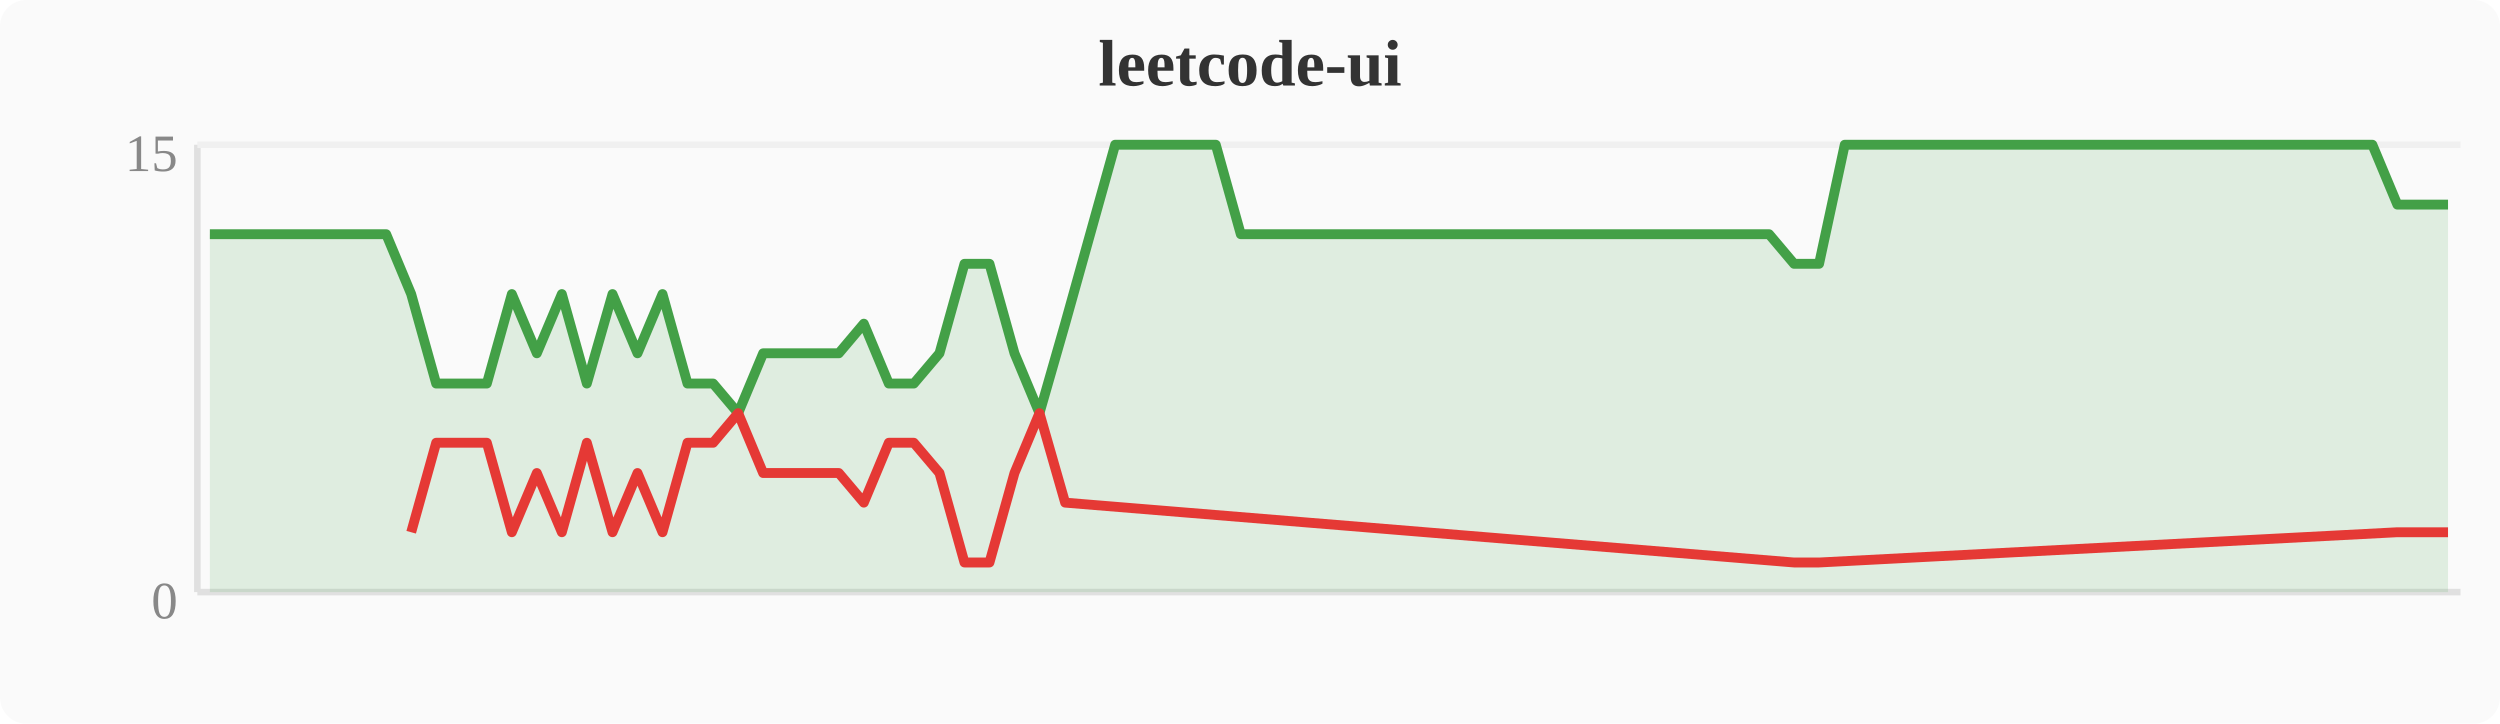
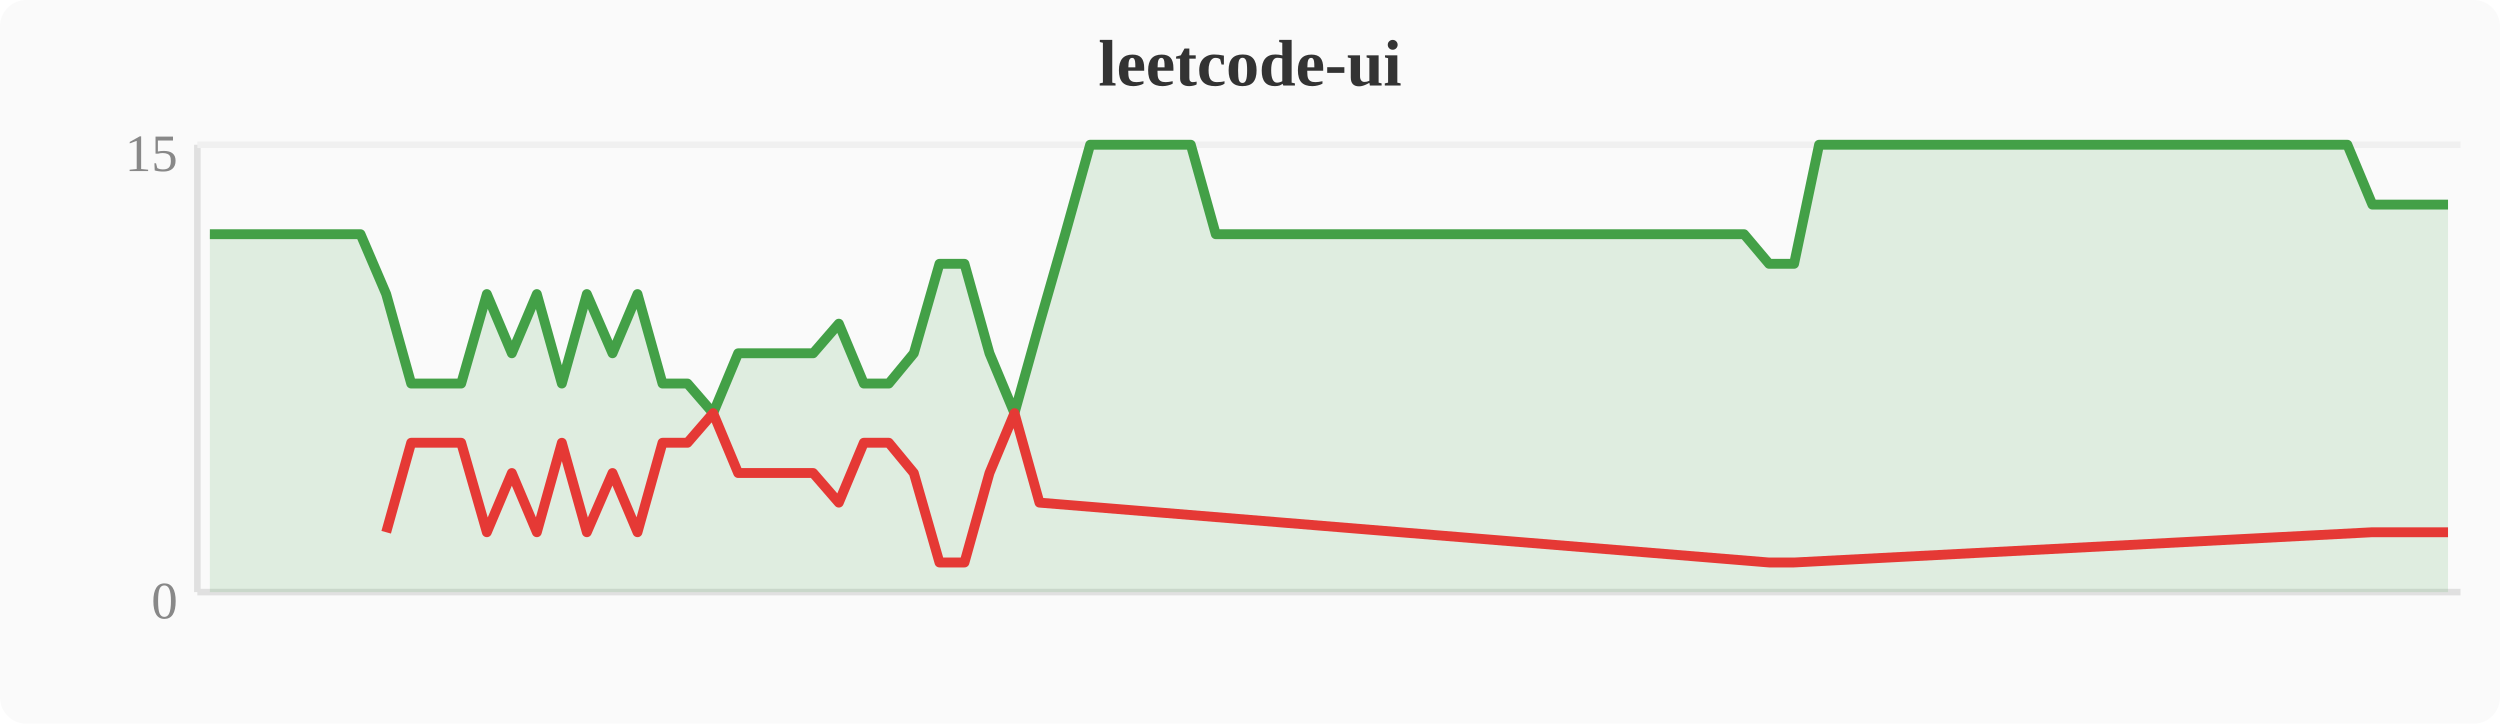
<svg xmlns="http://www.w3.org/2000/svg" width="380" height="110" viewBox="0 0 380 110">
  <rect width="380" height="110" fill="#fafafa" rx="4" />
  <text x="190" y="13" text-anchor="middle" font-size="10" font-weight="bold" fill="#333">leetcode-ui</text>
  <line x1="30" y1="22" x2="30" y2="90" stroke="#e0e0e0" stroke-width="1" />
  <line x1="30" y1="90" x2="374" y2="90" stroke="#e0e0e0" stroke-width="1" />
  <line x1="30" y1="22" x2="374" y2="22" stroke="#f0f0f0" stroke-width="1" />
  <text x="27" y="94" text-anchor="end" font-size="8" fill="#888">0</text>
  <text x="27" y="26" text-anchor="end" font-size="8" fill="#888">15</text>
-   <polygon points="31.9,35.6 35.7,35.6 39.6,35.6 43.4,35.6 47.2,35.6 51.0,35.6 54.8,35.6 58.7,35.6 62.5,44.7 66.3,58.3 70.1,58.3 74.0,58.3 77.8,44.7 81.6,53.7 85.4,44.7 89.2,58.3 93.1,44.7 96.9,53.7 100.7,44.7 104.5,58.3 108.4,58.3 112.2,62.8 116.0,53.7 119.8,53.7 123.6,53.7 127.5,53.7 131.3,49.2 135.1,58.3 138.9,58.3 142.8,53.7 146.6,40.1 150.4,40.1 154.2,53.7 158.0,62.8 161.9,49.2 165.7,35.6 169.5,22.0 173.3,22.0 177.2,22.0 181.0,22.0 184.8,22.0 188.6,35.6 192.4,35.6 196.3,35.6 200.1,35.6 203.9,35.6 207.7,35.6 211.6,35.6 215.4,35.6 219.2,35.6 223.0,35.6 226.8,35.6 230.7,35.6 234.5,35.6 238.3,35.6 242.1,35.6 246.0,35.6 249.8,35.6 253.6,35.6 257.4,35.6 261.2,35.6 265.1,35.6 268.9,35.6 272.7,40.1 276.5,40.1 280.4,22.0 284.2,22.0 288.0,22.0 291.8,22.0 295.6,22.0 299.5,22.0 303.3,22.0 307.1,22.0 310.9,22.0 314.8,22.0 318.6,22.0 322.4,22.0 326.2,22.0 330.0,22.0 333.9,22.0 337.7,22.0 341.5,22.0 345.3,22.0 349.2,22.0 353.0,22.0 356.8,22.0 360.6,22.0 364.4,31.1 368.3,31.1 372.1,31.1 372.1,90 31.9,90" fill="#43a047" opacity="0.15" />
-   <polyline points="31.9,35.6 35.7,35.6 39.6,35.6 43.4,35.6 47.2,35.6 51.0,35.6 54.8,35.6 58.7,35.6 62.5,44.7 66.3,58.3 70.1,58.3 74.0,58.3 77.8,44.7 81.6,53.7 85.4,44.7 89.2,58.3 93.1,44.7 96.9,53.7 100.7,44.7 104.5,58.3 108.4,58.3 112.2,62.8 116.0,53.7 119.8,53.7 123.6,53.7 127.5,53.7 131.3,49.2 135.1,58.3 138.9,58.3 142.8,53.7 146.6,40.1 150.4,40.1 154.2,53.7 158.0,62.8 161.9,49.2 165.7,35.6 169.5,22.0 173.3,22.0 177.2,22.0 181.0,22.0 184.8,22.0 188.6,35.6 192.4,35.6 196.3,35.6 200.1,35.6 203.9,35.6 207.7,35.6 211.6,35.6 215.4,35.6 219.2,35.6 223.0,35.6 226.8,35.6 230.7,35.6 234.5,35.6 238.3,35.6 242.1,35.6 246.0,35.6 249.8,35.6 253.6,35.6 257.4,35.6 261.2,35.6 265.1,35.6 268.9,35.6 272.7,40.1 276.5,40.1 280.4,22.0 284.2,22.0 288.0,22.0 291.8,22.0 295.6,22.0 299.5,22.0 303.3,22.0 307.1,22.0 310.9,22.0 314.8,22.0 318.6,22.0 322.4,22.0 326.2,22.0 330.0,22.0 333.9,22.0 337.7,22.0 341.5,22.0 345.3,22.0 349.2,22.0 353.0,22.0 356.8,22.0 360.6,22.0 364.4,31.1 368.3,31.1 372.1,31.1" fill="none" stroke="#43a047" stroke-width="1.5" stroke-linejoin="round" />
-   <polyline points="62.5,80.9 66.3,67.3 70.1,67.3 74.0,67.3 77.8,80.9 81.6,71.9 85.4,80.9 89.2,67.3 93.1,80.9 96.9,71.9 100.7,80.9 104.5,67.3 108.4,67.3 112.2,62.8 116.0,71.9 119.8,71.9 123.6,71.9 127.5,71.9 131.3,76.4 135.1,67.3 138.9,67.3 142.8,71.9 146.6,85.5 150.4,85.5 154.2,71.9 158.0,62.8 161.9,76.4 272.7,85.5 276.5,85.5 364.4,80.9 368.3,80.9 372.1,80.9" fill="none" stroke="#e53935" stroke-width="1.5" stroke-linejoin="round" />
+   <polygon points="31.9,35.6 35.7,35.6 39.6,35.6 43.4,35.6 47.2,35.6 51.0,35.6 54.8,35.6 58.7,44.7 62.5,58.3 66.3,58.3 70.1,58.3 74.0,44.7 77.8,53.7 81.6,44.7 85.4,58.3 89.2,44.7 93.1,53.7 96.9,44.7 100.7,58.3 104.5,58.3 108.4,62.8 112.2,53.7 116.0,53.7 119.8,53.7 123.6,53.7 127.5,49.2 131.3,58.3 135.1,58.3 138.9,53.7 142.8,40.1 146.6,40.1 150.4,53.7 154.2,62.8 158.0,49.2 161.9,35.6 165.7,22.0 169.5,22.0 173.3,22.0 177.2,22.0 181.0,22.0 184.8,35.6 188.6,35.6 192.4,35.6 196.3,35.6 200.1,35.6 203.9,35.6 207.7,35.6 211.6,35.6 215.4,35.6 219.2,35.6 223.0,35.6 226.8,35.6 230.7,35.6 234.5,35.6 238.3,35.6 242.1,35.6 246.0,35.6 249.8,35.6 253.6,35.6 257.4,35.6 261.2,35.6 265.1,35.6 268.9,40.1 272.7,40.1 276.5,22.0 280.4,22.0 284.2,22.0 288.0,22.0 291.8,22.0 295.6,22.0 299.5,22.0 303.3,22.0 307.1,22.0 310.9,22.0 314.8,22.0 318.6,22.0 322.4,22.0 326.2,22.0 330.0,22.0 333.9,22.0 337.7,22.0 341.5,22.0 345.3,22.0 349.2,22.0 353.0,22.0 356.8,22.0 360.6,31.1 364.4,31.1 368.3,31.1 372.1,31.1 372.1,90 31.9,90" fill="#43a047" opacity="0.15" />
+   <polyline points="31.9,35.6 35.7,35.6 39.6,35.6 43.4,35.6 47.2,35.6 51.0,35.6 54.8,35.6 58.7,44.7 62.5,58.3 66.3,58.3 70.1,58.3 74.0,44.7 77.8,53.7 81.6,44.7 85.4,58.3 89.2,44.7 93.1,53.7 96.9,44.7 100.7,58.3 104.5,58.3 108.4,62.8 112.2,53.7 116.0,53.7 119.8,53.7 123.6,53.7 127.5,49.2 131.3,58.3 135.1,58.3 138.9,53.7 142.8,40.1 146.6,40.1 150.4,53.7 154.2,62.8 158.0,49.2 161.9,35.6 165.7,22.0 169.5,22.0 173.3,22.0 177.2,22.0 181.0,22.0 184.8,35.6 188.6,35.6 192.4,35.6 196.3,35.6 200.1,35.6 203.9,35.6 207.7,35.6 211.6,35.6 215.4,35.6 219.2,35.6 223.0,35.6 226.8,35.6 230.7,35.6 234.5,35.6 238.3,35.6 242.1,35.6 246.0,35.6 249.8,35.6 253.6,35.6 257.4,35.6 261.2,35.6 265.1,35.6 268.9,40.1 272.7,40.1 276.5,22.0 280.4,22.0 284.2,22.0 288.0,22.0 291.8,22.0 295.6,22.0 299.5,22.0 303.3,22.0 307.1,22.0 310.9,22.0 314.8,22.0 318.6,22.0 322.4,22.0 326.2,22.0 330.0,22.0 333.9,22.0 337.7,22.0 341.5,22.0 345.3,22.0 349.2,22.0 353.0,22.0 356.8,22.0 360.6,31.1 364.4,31.1 368.3,31.1 372.1,31.1" fill="none" stroke="#43a047" stroke-width="1.5" stroke-linejoin="round" />
+   <polyline points="58.7,80.9 62.5,67.3 66.3,67.3 70.1,67.3 74.0,80.9 77.8,71.9 81.6,80.9 85.4,67.3 89.2,80.9 93.1,71.9 96.9,80.9 100.7,67.3 104.5,67.3 108.4,62.8 112.2,71.9 116.0,71.9 119.8,71.9 123.6,71.9 127.5,76.4 131.3,67.3 135.1,67.3 138.9,71.9 142.8,85.5 146.6,85.5 150.4,71.9 154.2,62.8 158.0,76.4 268.9,85.5 272.7,85.5 360.6,80.9 364.4,80.9 368.3,80.9 372.1,80.9" fill="none" stroke="#e53935" stroke-width="1.5" stroke-linejoin="round" />
</svg>
